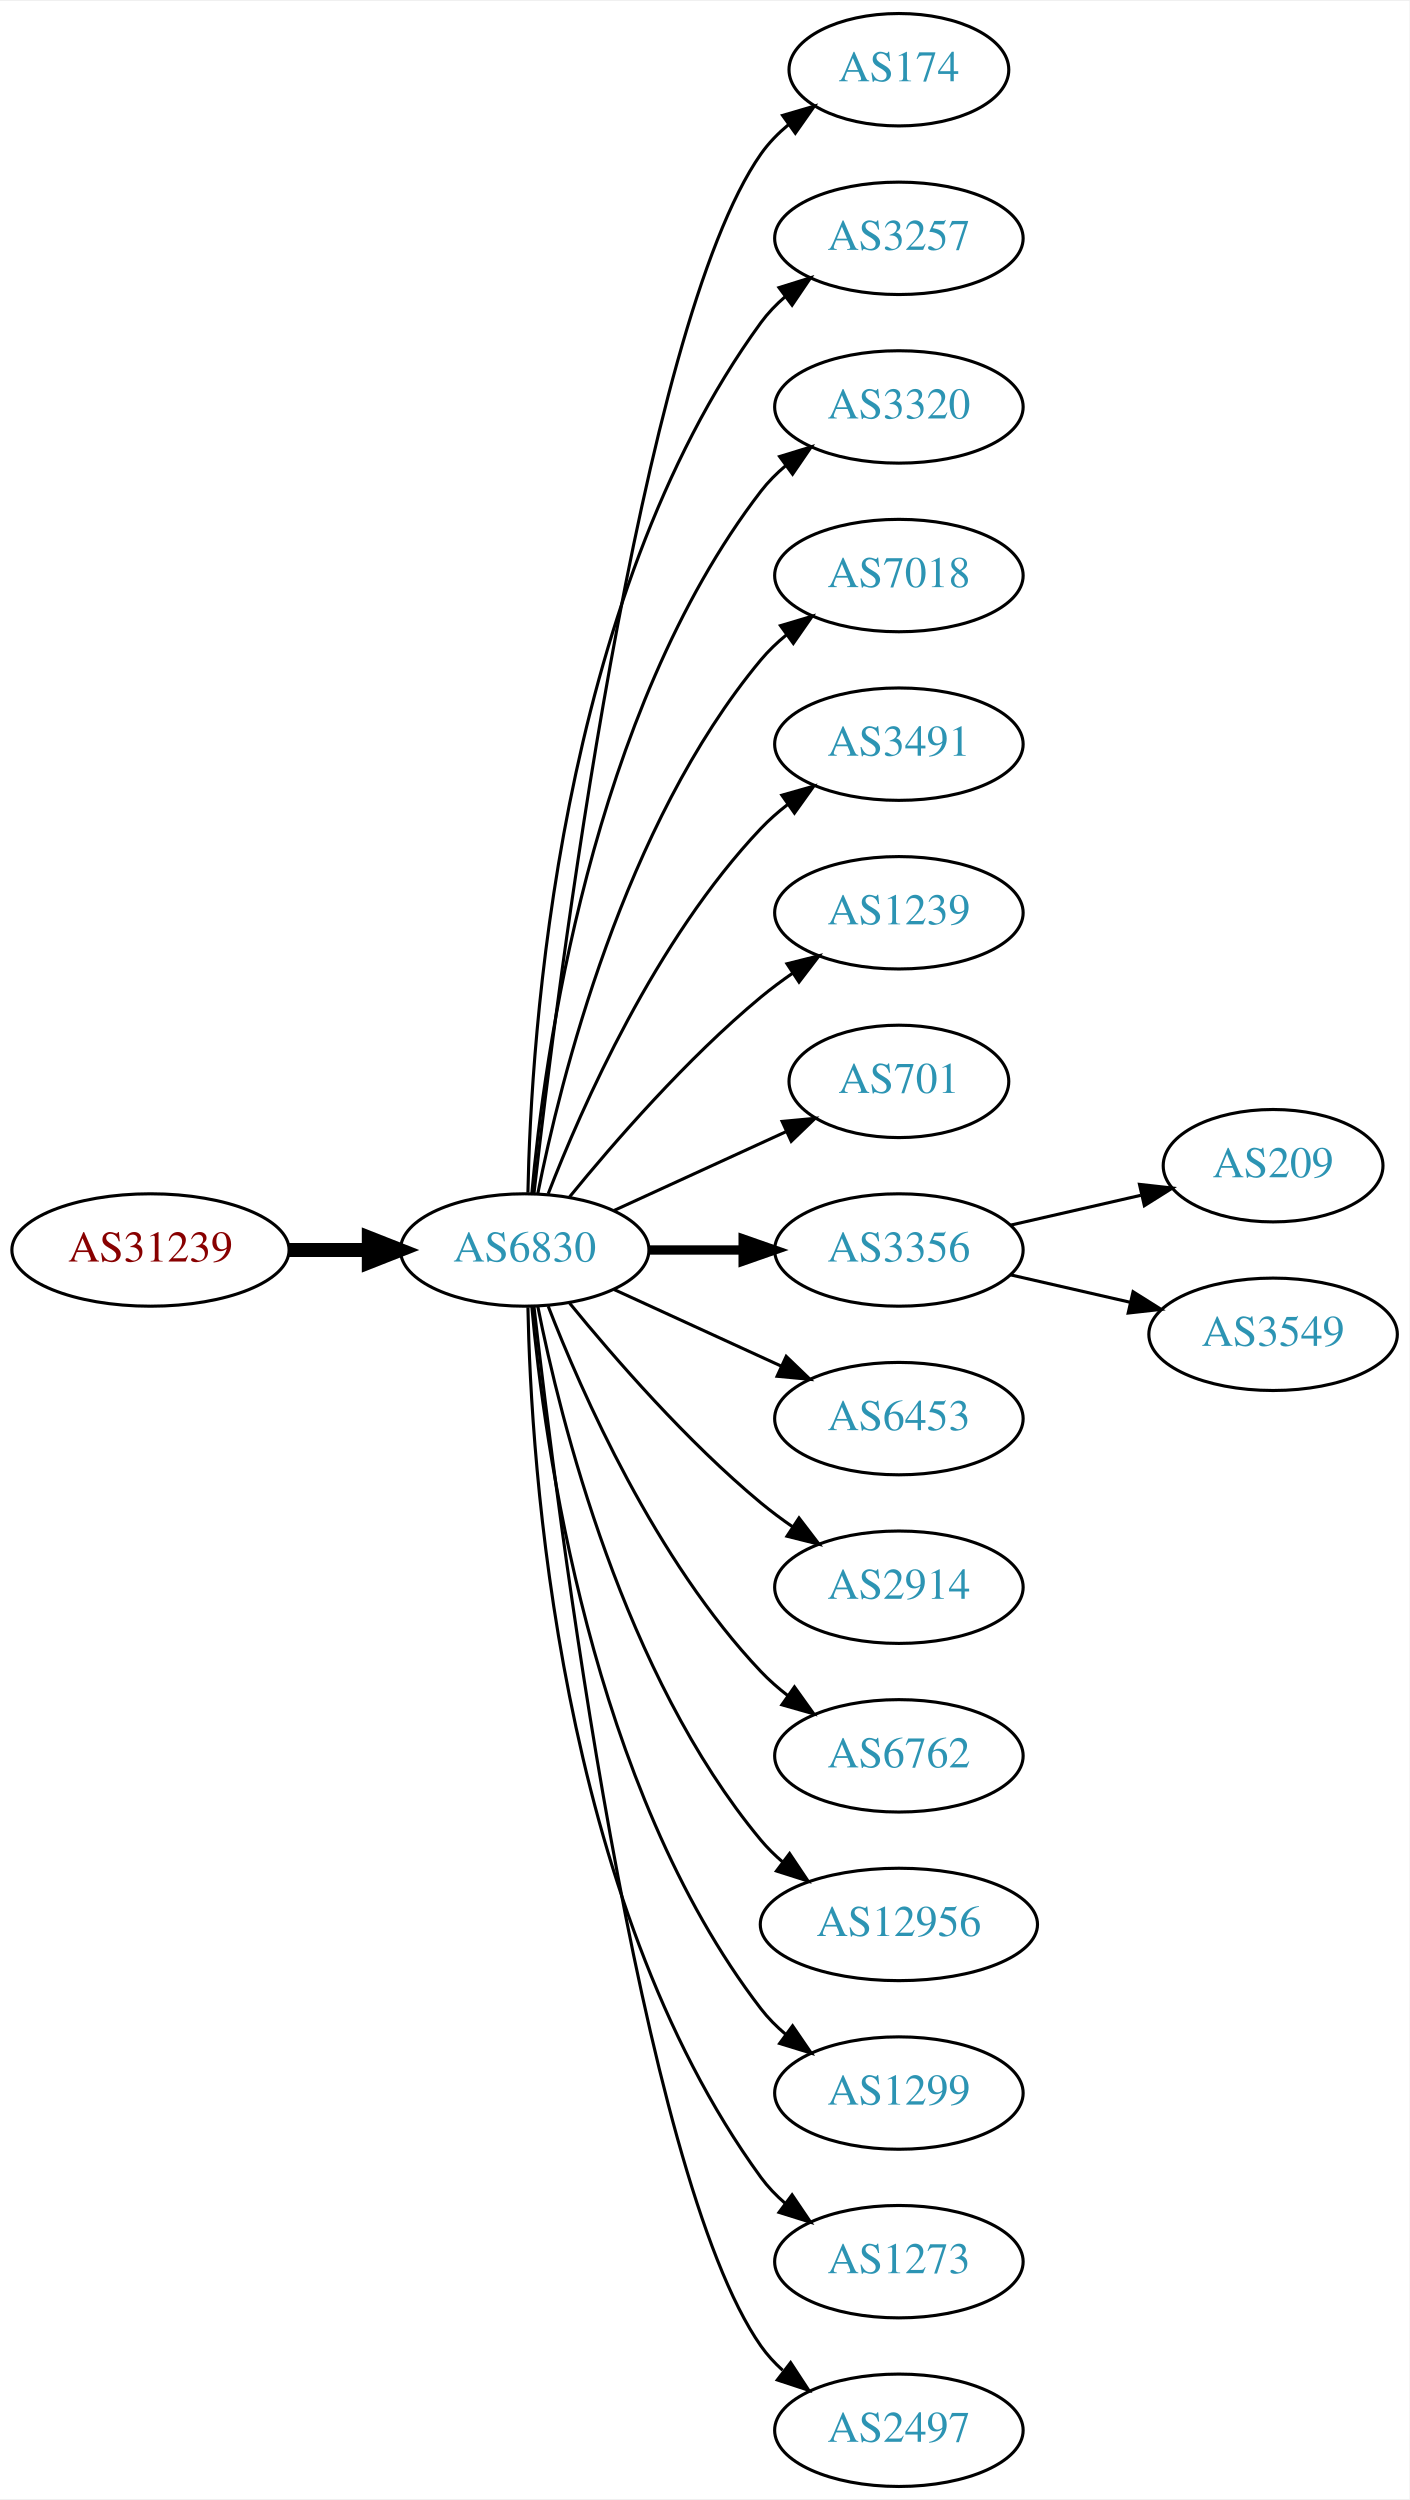
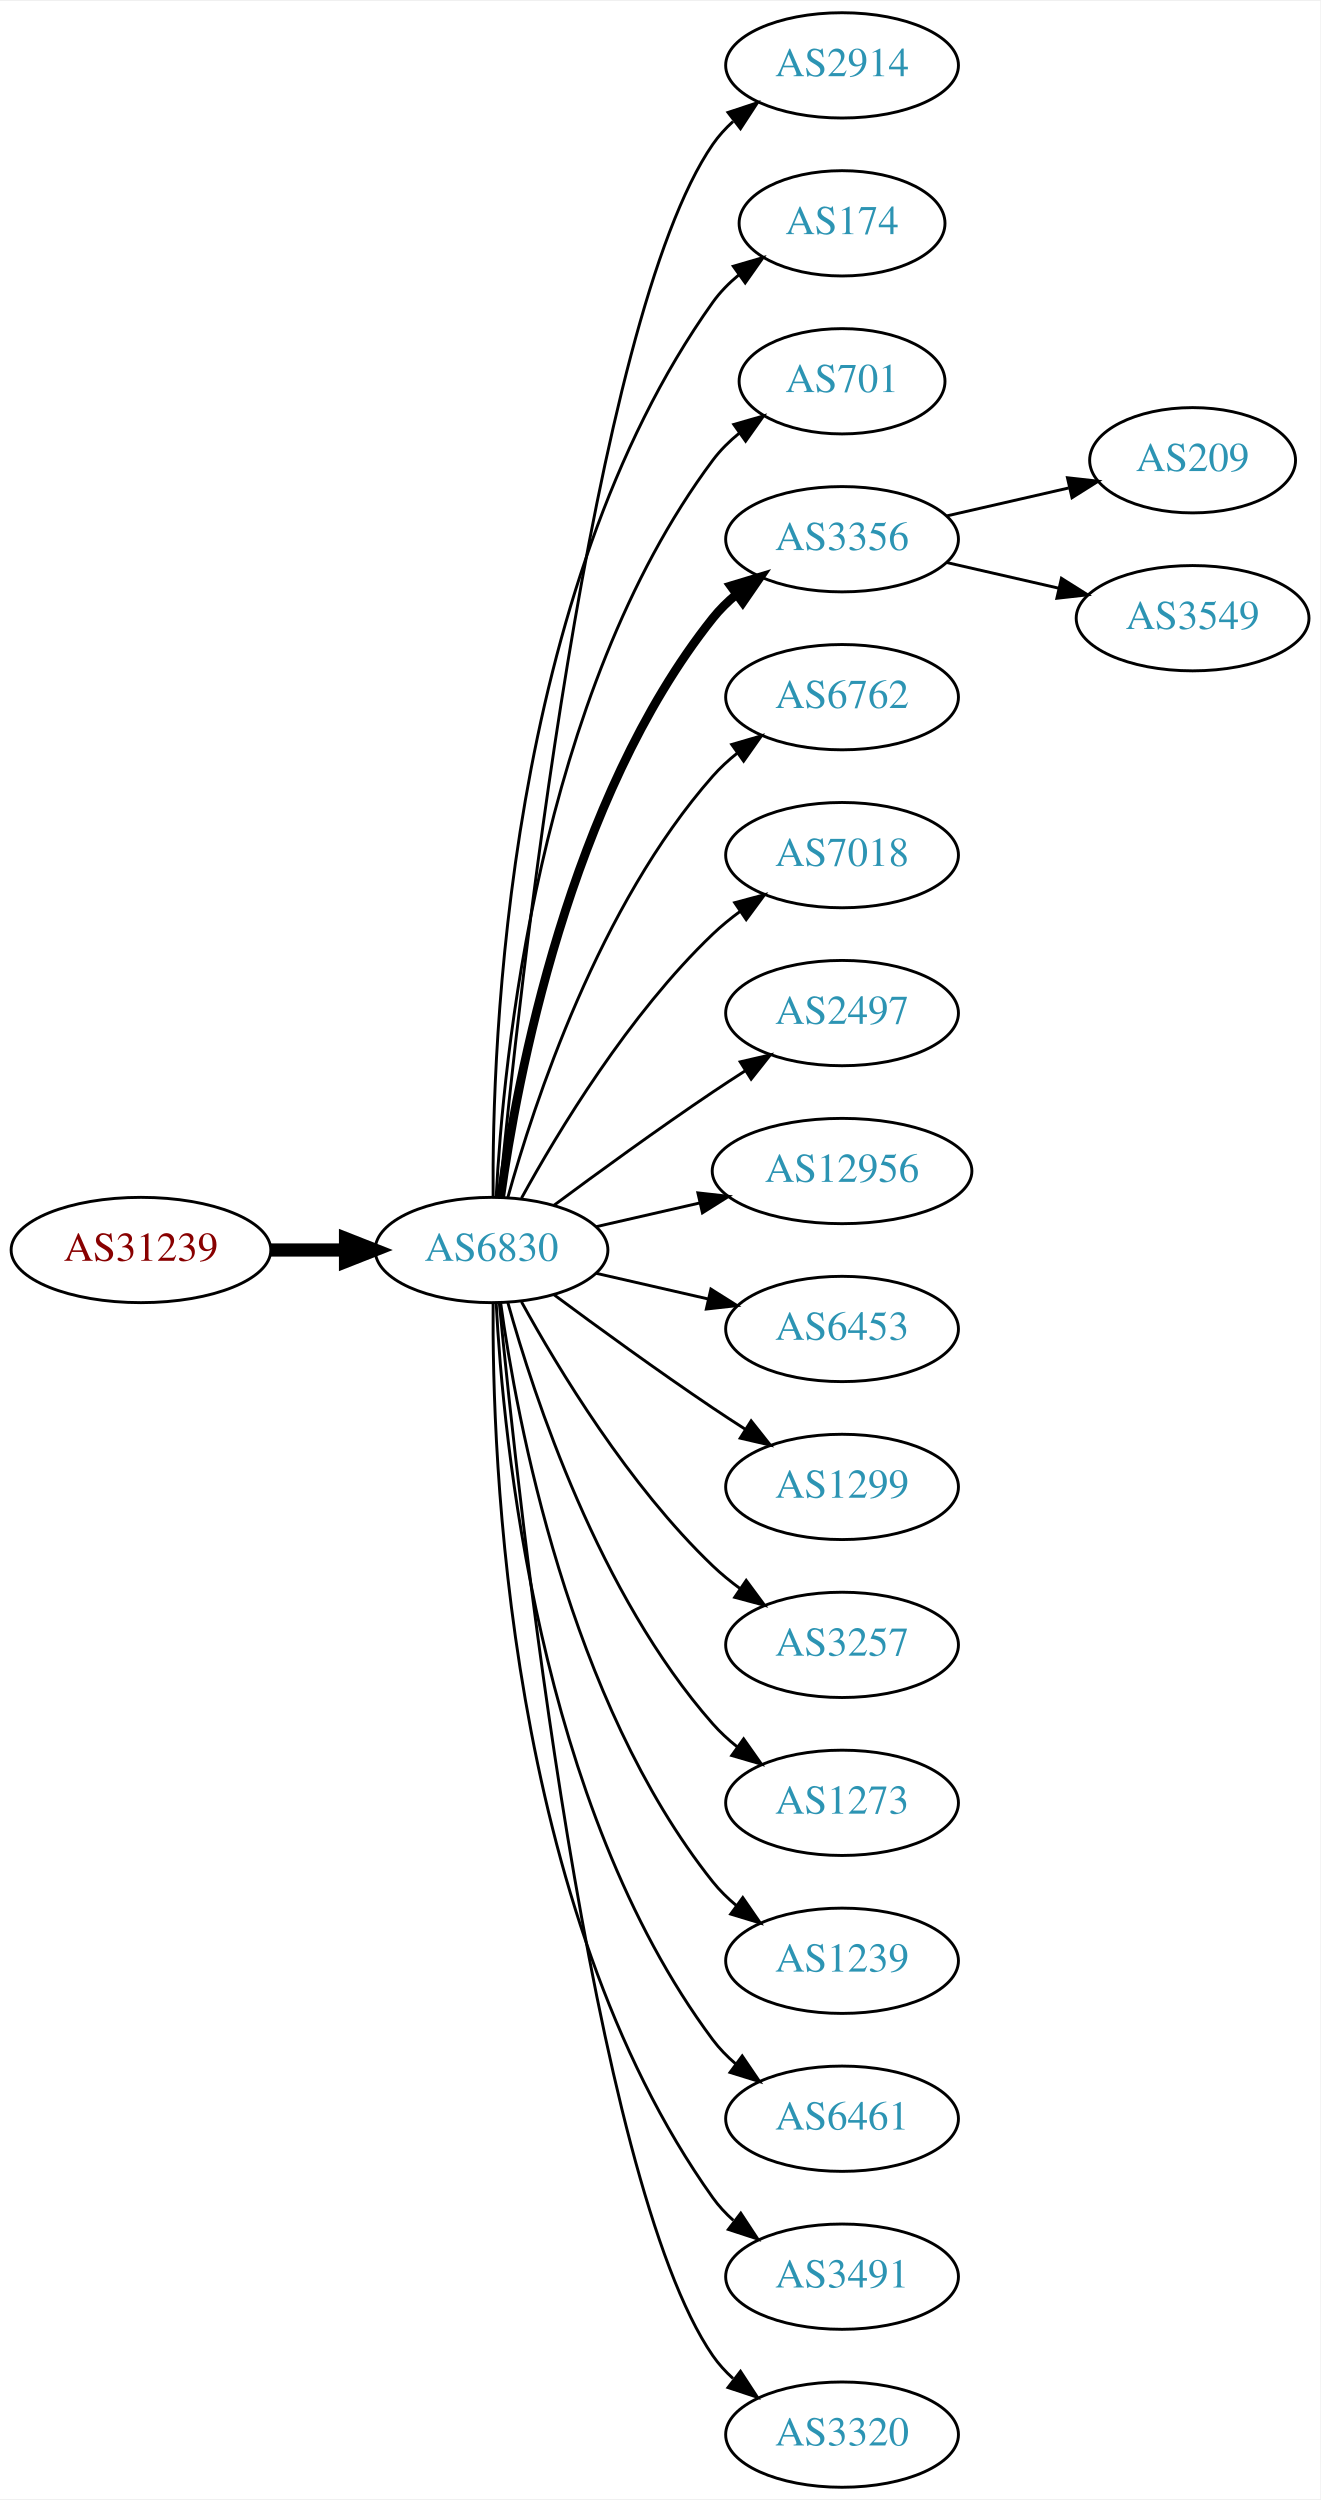
- <svg xmlns="http://www.w3.org/2000/svg" xmlns:xlink="http://www.w3.org/1999/xlink" width="451pt" height="800pt" viewBox="0.00 0.00 451.37 800.00">
-   <g id="graph0" class="graph" transform="scale(1 1) rotate(0) translate(4 796)">
-     <polygon fill="white" stroke="none" points="-4,4 -4,-796 447.37,-796 447.37,4 -4,4" />
+ <svg xmlns="http://www.w3.org/2000/svg" xmlns:xlink="http://www.w3.org/1999/xlink" width="451pt" height="854pt" viewBox="0.00 0.00 451.37 854.00">
+   <g id="graph0" class="graph" transform="scale(1 1) rotate(0) translate(4 850)">
+     <polygon fill="white" stroke="none" points="-4,4 -4,-850 447.37,-850 447.37,4 -4,4" />
    <g id="node1" class="node">
      <g id="a_node1">
        <a xlink:href="/asn/31239" xlink:title="AS31239 ~ -- Funknetz / VIX [AT]">
-           <ellipse fill="#ffffff" stroke="black" cx="44.196" cy="-396" rx="44.393" ry="18" />
-           <text text-anchor="middle" x="44.196" y="-392.3" font-family="Times,serif" font-size="14.00" fill="#880000">AS31239</text>
+           <ellipse fill="#ffffff" stroke="black" cx="44.196" cy="-423" rx="44.393" ry="18" />
+           <text text-anchor="middle" x="44.196" y="-419.3" font-family="Times,serif" font-size="14.00" fill="#880000">AS31239</text>
        </a>
      </g>
    </g>
    <g id="node2" class="node">
      <g id="a_node2">
        <a xlink:href="/asn/6830" xlink:title="AS6830 ~ LGI-UPC [AT]">
-           <ellipse fill="#ffffff" stroke="black" cx="164.039" cy="-396" rx="39.794" ry="18" />
-           <text text-anchor="middle" x="164.039" y="-392.3" font-family="Times,serif" font-size="14.00" fill="#2c94b3">AS6830</text>
+           <ellipse fill="#ffffff" stroke="black" cx="164.039" cy="-423" rx="39.794" ry="18" />
+           <text text-anchor="middle" x="164.039" y="-419.3" font-family="Times,serif" font-size="14.00" fill="#2c94b3">AS6830</text>
        </a>
      </g>
    </g>
    <g id="edge1" class="edge">
-       <path fill="none" stroke="black" stroke-width="4.5" d="M88.407,-396C96.72,-396 105.482,-396 113.965,-396" />
-       <polygon fill="black" stroke="black" stroke-width="4.5" points="114.123,-399.938 124.123,-396 114.123,-392.063 114.123,-399.938" />
+       <path fill="none" stroke="black" stroke-width="4.5" d="M88.407,-423C96.72,-423 105.482,-423 113.965,-423" />
+       <polygon fill="black" stroke="black" stroke-width="4.5" points="114.123,-426.938 124.123,-423 114.123,-419.063 114.123,-426.938" />
    </g>
    <g id="node3" class="node">
      <g id="a_node3">
+         <a xlink:href="/asn/2914" xlink:title="AS2914 ~ NTT America, Inc. [US]">
+           <ellipse fill="#ffffff" stroke="black" cx="283.881" cy="-828" rx="39.794" ry="18" />
+           <text text-anchor="middle" x="283.881" y="-824.3" font-family="Times,serif" font-size="14.00" fill="#2c94b3">AS2914</text>
+         </a>
+       </g>
+     </g>
+     <g id="edge2" class="edge">
+       <path fill="none" stroke="black" d="M166.704,-441.084C173.154,-508.004 198.206,-740.832 239.685,-801 241.643,-803.84 244.006,-806.441 246.607,-808.81" />
+       <polygon fill="black" stroke="black" points="244.89,-811.905 254.95,-815.229 249.159,-806.357 244.89,-811.905" />
+     </g>
+     <g id="node4" class="node">
+       <g id="a_node4">
        <a xlink:href="/asn/174" xlink:title="AS174 ~ Cogent Communications [US]">
          <ellipse fill="#ffffff" stroke="black" cx="283.881" cy="-774" rx="35.194" ry="18" />
          <text text-anchor="middle" x="283.881" y="-770.3" font-family="Times,serif" font-size="14.00" fill="#2c94b3">AS174</text>
        </a>
      </g>
    </g>
-     <g id="edge2" class="edge">
-       <path fill="none" stroke="black" d="M167.009,-414.101C174.237,-477.928 200.915,-691.628 239.685,-747 242.139,-750.505 245.208,-753.649 248.572,-756.444" />
-       <polygon fill="black" stroke="black" points="246.636,-759.363 256.805,-762.336 250.71,-753.67 246.636,-759.363" />
-     </g>
-     <g id="node4" class="node">
-       <g id="a_node4">
-         <a xlink:href="/asn/3257" xlink:title="AS3257 ~ GTT [DE]">
-           <ellipse fill="#ffffff" stroke="black" cx="283.881" cy="-720" rx="39.794" ry="18" />
-           <text text-anchor="middle" x="283.881" y="-716.3" font-family="Times,serif" font-size="14.00" fill="#2c94b3">AS3257</text>
-         </a>
-       </g>
-     </g>
    <g id="edge3" class="edge">
-       <path fill="none" stroke="black" d="M165.071,-414.337C166.044,-464.079 174.763,-603.806 239.685,-693 241.897,-696.039 244.565,-698.813 247.477,-701.326" />
-       <polygon fill="black" stroke="black" points="245.495,-704.214 255.608,-707.373 249.672,-698.597 245.495,-704.214" />
+       <path fill="none" stroke="black" d="M164.587,-441.063C164.168,-493.503 169.322,-648.293 239.685,-747 242.168,-750.484 245.256,-753.615 248.63,-756.402" />
+       <polygon fill="black" stroke="black" points="246.702,-759.326 256.875,-762.287 250.769,-753.629 246.702,-759.326" />
    </g>
    <g id="node5" class="node">
      <g id="a_node5">
-         <a xlink:href="/asn/3320" xlink:title="AS3320 ~ DTAG [DE]">
-           <ellipse fill="#ffffff" stroke="black" cx="283.881" cy="-666" rx="39.794" ry="18" />
-           <text text-anchor="middle" x="283.881" y="-662.3" font-family="Times,serif" font-size="14.00" fill="#2c94b3">AS3320</text>
+         <a xlink:href="/asn/701" xlink:title="AS701 ~ UUNET [US]">
+           <ellipse fill="#ffffff" stroke="black" cx="283.881" cy="-720" rx="35.194" ry="18" />
+           <text text-anchor="middle" x="283.881" y="-716.3" font-family="Times,serif" font-size="14.00" fill="#2c94b3">AS701</text>
        </a>
      </g>
    </g>
    <g id="edge4" class="edge">
-       <path fill="none" stroke="black" d="M166.323,-414.117C170.221,-457.332 185.238,-568.131 239.685,-639 241.975,-641.981 244.695,-644.716 247.639,-647.205" />
-       <polygon fill="black" stroke="black" points="245.686,-650.113 255.816,-653.218 249.833,-644.473 245.686,-650.113" />
+       <path fill="none" stroke="black" d="M165.63,-441.023C168.007,-487.412 179.925,-612.893 239.685,-693 242.243,-696.429 245.377,-699.526 248.778,-702.295" />
+       <polygon fill="black" stroke="black" points="246.868,-705.232 257.051,-708.159 250.916,-699.521 246.868,-705.232" />
    </g>
    <g id="node6" class="node">
      <g id="a_node6">
-         <a xlink:href="/asn/7018" xlink:title="AS7018 ~ AT&amp;T Services, Inc. [US]">
-           <ellipse fill="#ffffff" stroke="black" cx="283.881" cy="-612" rx="39.794" ry="18" />
-           <text text-anchor="middle" x="283.881" y="-608.3" font-family="Times,serif" font-size="14.00" fill="#2c94b3">AS7018</text>
+         <a xlink:href="/asn/3356" xlink:title="AS3356 ~ Level 3 Parent, LLC [US]">
+           <ellipse fill="#ffffff" stroke="black" cx="283.881" cy="-666" rx="39.794" ry="18" />
+           <text text-anchor="middle" x="283.881" y="-662.3" font-family="Times,serif" font-size="14.00" fill="#2c94b3">AS3356</text>
        </a>
      </g>
    </g>
    <g id="edge5" class="edge">
-       <path fill="none" stroke="black" d="M168.237,-414.073C175.401,-450.141 195.675,-532.125 239.685,-585 242.09,-587.889 244.886,-590.563 247.879,-593.013" />
-       <polygon fill="black" stroke="black" points="245.967,-595.95 256.122,-598.973 250.069,-590.277 245.967,-595.95" />
+       <path fill="none" stroke="black" stroke-width="3" d="M167.178,-441.17C172.678,-480.974 190.504,-577.233 239.685,-639 242.026,-641.94 244.781,-644.649 247.747,-647.121" />
+       <polygon fill="black" stroke="black" stroke-width="3" points="245.812,-650.042 255.953,-653.11 249.939,-644.388 245.812,-650.042" />
    </g>
    <g id="node7" class="node">
      <g id="a_node7">
-         <a xlink:href="/asn/3491" xlink:title="AS3491 ~ PCCW Global, Inc. [US]">
-           <ellipse fill="#ffffff" stroke="black" cx="283.881" cy="-558" rx="39.794" ry="18" />
-           <text text-anchor="middle" x="283.881" y="-554.3" font-family="Times,serif" font-size="14.00" fill="#2c94b3">AS3491</text>
+         <a xlink:href="/asn/6762" xlink:title="AS6762 ~ TELECOM ITALIA SPARKLE S.p.A. [IT]">
+           <ellipse fill="#ffffff" stroke="black" cx="283.881" cy="-612" rx="39.794" ry="18" />
+           <text text-anchor="middle" x="283.881" y="-608.3" font-family="Times,serif" font-size="14.00" fill="#2c94b3">AS6762</text>
        </a>
      </g>
    </g>
    <g id="edge6" class="edge">
-       <path fill="none" stroke="black" d="M171.562,-413.994C182.312,-441.728 205.969,-495.429 239.685,-531 242.271,-533.728 245.188,-536.294 248.257,-538.677" />
-       <polygon fill="black" stroke="black" points="246.411,-541.658 256.605,-544.543 250.435,-535.93 246.411,-541.658" />
+       <path fill="none" stroke="black" d="M169.612,-440.946C178.517,-472.995 200.801,-540.842 239.685,-585 242.169,-587.821 245.019,-590.449 248.044,-592.871" />
+       <polygon fill="black" stroke="black" points="246.162,-595.828 256.334,-598.791 250.23,-590.131 246.162,-595.828" />
    </g>
    <g id="node8" class="node">
      <g id="a_node8">
-         <a xlink:href="/asn/1239" xlink:title="AS1239 ~ Sprint [US]">
-           <ellipse fill="#ffffff" stroke="black" cx="283.881" cy="-504" rx="39.794" ry="18" />
-           <text text-anchor="middle" x="283.881" y="-500.3" font-family="Times,serif" font-size="14.00" fill="#2c94b3">AS1239</text>
+         <a xlink:href="/asn/7018" xlink:title="AS7018 ~ AT&amp;T Services, Inc. [US]">
+           <ellipse fill="#ffffff" stroke="black" cx="283.881" cy="-558" rx="39.794" ry="18" />
+           <text text-anchor="middle" x="283.881" y="-554.3" font-family="Times,serif" font-size="14.00" fill="#2c94b3">AS7018</text>
        </a>
      </g>
    </g>
    <g id="edge7" class="edge">
-       <path fill="none" stroke="black" d="M178.458,-413.065C192.572,-430.375 215.987,-457.345 239.685,-477 242.901,-479.668 246.402,-482.27 249.972,-484.741" />
-       <polygon fill="black" stroke="black" points="248.05,-487.666 258.329,-490.236 251.896,-481.817 248.05,-487.666" />
+       <path fill="none" stroke="black" d="M174.28,-440.713C186.825,-463.561 211.002,-503.611 239.685,-531 242.553,-533.739 245.742,-536.347 249.051,-538.785" />
+       <polygon fill="black" stroke="black" points="247.175,-541.742 257.411,-544.477 251.114,-535.956 247.175,-541.742" />
    </g>
    <g id="node9" class="node">
      <g id="a_node9">
-         <a xlink:href="/asn/701" xlink:title="AS701 ~ UUNET [US]">
-           <ellipse fill="#ffffff" stroke="black" cx="283.881" cy="-450" rx="35.194" ry="18" />
-           <text text-anchor="middle" x="283.881" y="-446.3" font-family="Times,serif" font-size="14.00" fill="#2c94b3">AS701</text>
+         <a xlink:href="/asn/2497" xlink:title="AS2497 ~ Internet Initiative Japan Inc. [JP]">
+           <ellipse fill="#ffffff" stroke="black" cx="283.881" cy="-504" rx="39.794" ry="18" />
+           <text text-anchor="middle" x="283.881" y="-500.3" font-family="Times,serif" font-size="14.00" fill="#2c94b3">AS2497</text>
        </a>
      </g>
    </g>
    <g id="edge8" class="edge">
-       <path fill="none" stroke="black" d="M192.667,-408.661C209.084,-416.183 230.065,-425.798 247.662,-433.861" />
-       <polygon fill="black" stroke="black" points="246.49,-437.174 257.04,-438.158 249.407,-430.811 246.49,-437.174" />
+       <path fill="none" stroke="black" d="M185.369,-438.277C200.231,-449.304 220.976,-464.407 239.685,-477 243.234,-479.389 246.984,-481.839 250.733,-484.242" />
+       <polygon fill="black" stroke="black" points="249.059,-487.325 259.381,-489.712 252.801,-481.409 249.059,-487.325" />
    </g>
    <g id="node10" class="node">
      <g id="a_node10">
-         <a xlink:href="/asn/3356" xlink:title="AS3356 ~ Level 3 Parent, LLC [US]">
-           <ellipse fill="#ffffff" stroke="black" cx="283.881" cy="-396" rx="39.794" ry="18" />
-           <text text-anchor="middle" x="283.881" y="-392.3" font-family="Times,serif" font-size="14.00" fill="#2c94b3">AS3356</text>
+         <a xlink:href="/asn/12956" xlink:title="AS12956 ~ TELXIUS [ES]">
+           <ellipse fill="#ffffff" stroke="black" cx="283.881" cy="-450" rx="44.393" ry="18" />
+           <text text-anchor="middle" x="283.881" y="-446.3" font-family="Times,serif" font-size="14.00" fill="#2c94b3">AS12956</text>
        </a>
      </g>
    </g>
    <g id="edge9" class="edge">
-       <path fill="none" stroke="black" stroke-width="3" d="M203.951,-396C213.505,-396 223.854,-396 233.817,-396" />
-       <polygon fill="black" stroke="black" stroke-width="3" points="234.009,-399.5 244.009,-396 234.009,-392.5 234.009,-399.5" />
+       <path fill="none" stroke="black" d="M199.758,-430.955C210.896,-433.507 223.432,-436.379 235.325,-439.104" />
+       <polygon fill="black" stroke="black" points="234.59,-442.526 245.119,-441.348 236.153,-435.703 234.59,-442.526" />
    </g>
    <g id="node11" class="node">
      <g id="a_node11">
        <a xlink:href="/asn/6453" xlink:title="AS6453 ~ TATA COMMUNICATIONS (AMERICA) INC [US]">
-           <ellipse fill="#ffffff" stroke="black" cx="283.881" cy="-342" rx="39.794" ry="18" />
-           <text text-anchor="middle" x="283.881" y="-338.3" font-family="Times,serif" font-size="14.00" fill="#2c94b3">AS6453</text>
+           <ellipse fill="#ffffff" stroke="black" cx="283.881" cy="-396" rx="39.794" ry="18" />
+           <text text-anchor="middle" x="283.881" y="-392.3" font-family="Times,serif" font-size="14.00" fill="#2c94b3">AS6453</text>
        </a>
      </g>
    </g>
    <g id="edge10" class="edge">
-       <path fill="none" stroke="black" d="M192.667,-383.339C208.624,-376.027 228.895,-366.739 246.178,-358.819" />
-       <polygon fill="black" stroke="black" points="247.793,-361.929 255.425,-354.581 244.876,-355.565 247.793,-361.929" />
+       <path fill="none" stroke="black" d="M199.758,-415.045C211.758,-412.296 225.379,-409.175 238.071,-406.267" />
+       <polygon fill="black" stroke="black" points="239.037,-409.636 248.003,-403.991 237.474,-402.813 239.037,-409.636" />
    </g>
    <g id="node12" class="node">
      <g id="a_node12">
-         <a xlink:href="/asn/2914" xlink:title="AS2914 ~ NTT America, Inc. [US]">
-           <ellipse fill="#ffffff" stroke="black" cx="283.881" cy="-288" rx="39.794" ry="18" />
-           <text text-anchor="middle" x="283.881" y="-284.3" font-family="Times,serif" font-size="14.00" fill="#2c94b3">AS2914</text>
+         <a xlink:href="/asn/1299" xlink:title="AS1299 ~ Telia Carrier [EU]">
+           <ellipse fill="#ffffff" stroke="black" cx="283.881" cy="-342" rx="39.794" ry="18" />
+           <text text-anchor="middle" x="283.881" y="-338.3" font-family="Times,serif" font-size="14.00" fill="#2c94b3">AS1299</text>
        </a>
      </g>
    </g>
    <g id="edge11" class="edge">
-       <path fill="none" stroke="black" d="M178.458,-378.935C192.572,-361.625 215.987,-334.655 239.685,-315 242.901,-312.332 246.402,-309.73 249.972,-307.259" />
-       <polygon fill="black" stroke="black" points="251.896,-310.183 258.329,-301.764 248.05,-304.334 251.896,-310.183" />
+       <path fill="none" stroke="black" d="M185.369,-407.723C200.231,-396.696 220.976,-381.593 239.685,-369 243.234,-366.611 246.984,-364.161 250.733,-361.758" />
+       <polygon fill="black" stroke="black" points="252.801,-364.591 259.381,-356.288 249.059,-358.675 252.801,-364.591" />
    </g>
    <g id="node13" class="node">
      <g id="a_node13">
-         <a xlink:href="/asn/6762" xlink:title="AS6762 ~ TELECOM ITALIA SPARKLE S.p.A. [IT]">
-           <ellipse fill="#ffffff" stroke="black" cx="283.881" cy="-234" rx="39.794" ry="18" />
-           <text text-anchor="middle" x="283.881" y="-230.3" font-family="Times,serif" font-size="14.00" fill="#2c94b3">AS6762</text>
+         <a xlink:href="/asn/3257" xlink:title="AS3257 ~ GTT [DE]">
+           <ellipse fill="#ffffff" stroke="black" cx="283.881" cy="-288" rx="39.794" ry="18" />
+           <text text-anchor="middle" x="283.881" y="-284.3" font-family="Times,serif" font-size="14.00" fill="#2c94b3">AS3257</text>
        </a>
      </g>
    </g>
    <g id="edge12" class="edge">
-       <path fill="none" stroke="black" d="M171.562,-378.006C182.312,-350.272 205.969,-296.571 239.685,-261 242.271,-258.272 245.188,-255.706 248.257,-253.323" />
-       <polygon fill="black" stroke="black" points="250.435,-256.07 256.605,-247.457 246.411,-250.342 250.435,-256.07" />
+       <path fill="none" stroke="black" d="M174.28,-405.287C186.825,-382.439 211.002,-342.389 239.685,-315 242.553,-312.261 245.742,-309.653 249.051,-307.215" />
+       <polygon fill="black" stroke="black" points="251.114,-310.044 257.411,-301.523 247.175,-304.258 251.114,-310.044" />
    </g>
    <g id="node14" class="node">
      <g id="a_node14">
-         <a xlink:href="/asn/12956" xlink:title="AS12956 ~ TELXIUS [ES]">
-           <ellipse fill="#ffffff" stroke="black" cx="283.881" cy="-180" rx="44.393" ry="18" />
-           <text text-anchor="middle" x="283.881" y="-176.3" font-family="Times,serif" font-size="14.00" fill="#2c94b3">AS12956</text>
+         <a xlink:href="/asn/1273" xlink:title="AS1273 ~ Vodafone Group PLC [EU]">
+           <ellipse fill="#ffffff" stroke="black" cx="283.881" cy="-234" rx="39.794" ry="18" />
+           <text text-anchor="middle" x="283.881" y="-230.3" font-family="Times,serif" font-size="14.00" fill="#2c94b3">AS1273</text>
        </a>
      </g>
    </g>
    <g id="edge13" class="edge">
-       <path fill="none" stroke="black" d="M168.237,-377.927C175.401,-341.859 195.675,-259.875 239.685,-207 241.778,-204.485 244.169,-202.133 246.727,-199.949" />
-       <polygon fill="black" stroke="black" points="248.878,-202.711 254.775,-193.909 244.676,-197.113 248.878,-202.711" />
+       <path fill="none" stroke="black" d="M169.612,-405.054C178.517,-373.005 200.801,-305.158 239.685,-261 242.169,-258.179 245.019,-255.551 248.044,-253.129" />
+       <polygon fill="black" stroke="black" points="250.23,-255.869 256.334,-247.209 246.162,-250.172 250.23,-255.869" />
    </g>
    <g id="node15" class="node">
      <g id="a_node15">
-         <a xlink:href="/asn/1299" xlink:title="AS1299 ~ Telia Carrier [EU]">
-           <ellipse fill="#ffffff" stroke="black" cx="283.881" cy="-126" rx="39.794" ry="18" />
-           <text text-anchor="middle" x="283.881" y="-122.3" font-family="Times,serif" font-size="14.00" fill="#2c94b3">AS1299</text>
+         <a xlink:href="/asn/1239" xlink:title="AS1239 ~ Sprint [US]">
+           <ellipse fill="#ffffff" stroke="black" cx="283.881" cy="-180" rx="39.794" ry="18" />
+           <text text-anchor="middle" x="283.881" y="-176.3" font-family="Times,serif" font-size="14.00" fill="#2c94b3">AS1239</text>
        </a>
      </g>
    </g>
    <g id="edge14" class="edge">
-       <path fill="none" stroke="black" d="M166.323,-377.883C170.221,-334.668 185.238,-223.869 239.685,-153 241.975,-150.019 244.695,-147.284 247.639,-144.795" />
-       <polygon fill="black" stroke="black" points="249.833,-147.527 255.816,-138.782 245.686,-141.887 249.833,-147.527" />
+       <path fill="none" stroke="black" d="M167.178,-404.83C172.678,-365.026 190.504,-268.767 239.685,-207 242.026,-204.06 244.781,-201.351 247.747,-198.879" />
+       <polygon fill="black" stroke="black" points="249.939,-201.612 255.953,-192.89 245.812,-195.958 249.939,-201.612" />
    </g>
    <g id="node16" class="node">
      <g id="a_node16">
-         <a xlink:href="/asn/1273" xlink:title="AS1273 ~ Vodafone Group PLC [EU]">
-           <ellipse fill="#ffffff" stroke="black" cx="283.881" cy="-72" rx="39.794" ry="18" />
-           <text text-anchor="middle" x="283.881" y="-68.3" font-family="Times,serif" font-size="14.00" fill="#2c94b3">AS1273</text>
+         <a xlink:href="/asn/6461" xlink:title="AS6461 ~ ZAYO-6461 [US]">
+           <ellipse fill="#ffffff" stroke="black" cx="283.881" cy="-126" rx="39.794" ry="18" />
+           <text text-anchor="middle" x="283.881" y="-122.3" font-family="Times,serif" font-size="14.00" fill="#2c94b3">AS6461</text>
        </a>
      </g>
    </g>
    <g id="edge15" class="edge">
-       <path fill="none" stroke="black" d="M165.071,-377.663C166.044,-327.921 174.763,-188.194 239.685,-99 241.897,-95.961 244.565,-93.187 247.477,-90.674" />
-       <polygon fill="black" stroke="black" points="249.672,-93.403 255.608,-84.627 245.495,-87.786 249.672,-93.403" />
+       <path fill="none" stroke="black" d="M165.63,-404.977C168.007,-358.588 179.925,-233.107 239.685,-153 241.933,-149.987 244.624,-147.231 247.551,-144.728" />
+       <polygon fill="black" stroke="black" points="249.746,-147.458 255.702,-138.697 245.582,-141.831 249.746,-147.458" />
    </g>
    <g id="node17" class="node">
      <g id="a_node17">
-         <a xlink:href="/asn/2497" xlink:title="AS2497 ~ Internet Initiative Japan Inc. [JP]">
-           <ellipse fill="#ffffff" stroke="black" cx="283.881" cy="-18" rx="39.794" ry="18" />
-           <text text-anchor="middle" x="283.881" y="-14.3" font-family="Times,serif" font-size="14.00" fill="#2c94b3">AS2497</text>
+         <a xlink:href="/asn/3491" xlink:title="AS3491 ~ PCCW Global, Inc. [US]">
+           <ellipse fill="#ffffff" stroke="black" cx="283.881" cy="-72" rx="39.794" ry="18" />
+           <text text-anchor="middle" x="283.881" y="-68.3" font-family="Times,serif" font-size="14.00" fill="#2c94b3">AS3491</text>
        </a>
      </g>
    </g>
    <g id="edge16" class="edge">
-       <path fill="none" stroke="black" d="M167.009,-377.899C174.237,-314.072 200.915,-100.372 239.685,-45 241.663,-42.175 244.041,-39.584 246.652,-37.221" />
-       <polygon fill="black" stroke="black" points="249.204,-39.674 255.01,-30.812 244.945,-34.119 249.204,-39.674" />
+       <path fill="none" stroke="black" d="M164.587,-404.937C164.168,-352.497 169.322,-197.707 239.685,-99 241.687,-96.192 244.082,-93.612 246.703,-91.257" />
+       <polygon fill="black" stroke="black" points="249.255,-93.712 255.079,-84.861 245.007,-88.148 249.255,-93.712" />
    </g>
    <g id="node18" class="node">
      <g id="a_node18">
-         <a xlink:href="/asn/209" xlink:title="AS209 ~ CenturyLink Communications, LLC [US]">
-           <ellipse fill="#ffffff" stroke="black" cx="403.724" cy="-423" rx="35.194" ry="18" />
-           <text text-anchor="middle" x="403.724" y="-419.3" font-family="Times,serif" font-size="14.00" fill="#2c94b3">AS209</text>
+         <a xlink:href="/asn/3320" xlink:title="AS3320 ~ DTAG [DE]">
+           <ellipse fill="#ffffff" stroke="black" cx="283.881" cy="-18" rx="39.794" ry="18" />
+           <text text-anchor="middle" x="283.881" y="-14.3" font-family="Times,serif" font-size="14.00" fill="#2c94b3">AS3320</text>
        </a>
      </g>
    </g>
    <g id="edge17" class="edge">
-       <path fill="none" stroke="black" d="M319.6,-403.955C332.693,-406.955 347.715,-410.396 361.356,-413.522" />
-       <polygon fill="black" stroke="black" points="360.934,-417.016 371.463,-415.838 362.497,-410.193 360.934,-417.016" />
+       <path fill="none" stroke="black" d="M166.704,-404.916C173.154,-337.996 198.206,-105.168 239.685,-45 241.643,-42.16 244.006,-39.559 246.607,-37.19" />
+       <polygon fill="black" stroke="black" points="249.159,-39.642 254.95,-30.771 244.89,-34.095 249.159,-39.642" />
    </g>
    <g id="node19" class="node">
      <g id="a_node19">
+         <a xlink:href="/asn/209" xlink:title="AS209 ~ CenturyLink Communications, LLC [US]">
+           <ellipse fill="#ffffff" stroke="black" cx="403.724" cy="-693" rx="35.194" ry="18" />
+           <text text-anchor="middle" x="403.724" y="-689.3" font-family="Times,serif" font-size="14.00" fill="#2c94b3">AS209</text>
+         </a>
+       </g>
+     </g>
+     <g id="edge18" class="edge">
+       <path fill="none" stroke="black" d="M319.6,-673.955C332.693,-676.955 347.715,-680.396 361.356,-683.522" />
+       <polygon fill="black" stroke="black" points="360.934,-687.016 371.463,-685.838 362.497,-680.193 360.934,-687.016" />
+     </g>
+     <g id="node20" class="node">
+       <g id="a_node20">
        <a xlink:href="/asn/3549" xlink:title="AS3549 ~ Level 3 Parent, LLC [US]">
-           <ellipse fill="#ffffff" stroke="black" cx="403.724" cy="-369" rx="39.794" ry="18" />
-           <text text-anchor="middle" x="403.724" y="-365.3" font-family="Times,serif" font-size="14.00" fill="#2c94b3">AS3549</text>
-         </a>
-       </g>
-     </g>
-     <g id="edge18" class="edge">
-       <path fill="none" stroke="black" d="M319.6,-388.045C331.6,-385.296 345.221,-382.175 357.914,-379.267" />
-       <polygon fill="black" stroke="black" points="358.88,-382.636 367.845,-376.991 357.316,-375.813 358.88,-382.636" />
+           <ellipse fill="#ffffff" stroke="black" cx="403.724" cy="-639" rx="39.794" ry="18" />
+           <text text-anchor="middle" x="403.724" y="-635.3" font-family="Times,serif" font-size="14.00" fill="#2c94b3">AS3549</text>
+         </a>
+       </g>
+     </g>
+     <g id="edge19" class="edge">
+       <path fill="none" stroke="black" d="M319.6,-658.045C331.6,-655.296 345.221,-652.175 357.914,-649.267" />
+       <polygon fill="black" stroke="black" points="358.88,-652.636 367.845,-646.991 357.316,-645.813 358.88,-652.636" />
    </g>
  </g>
</svg>
